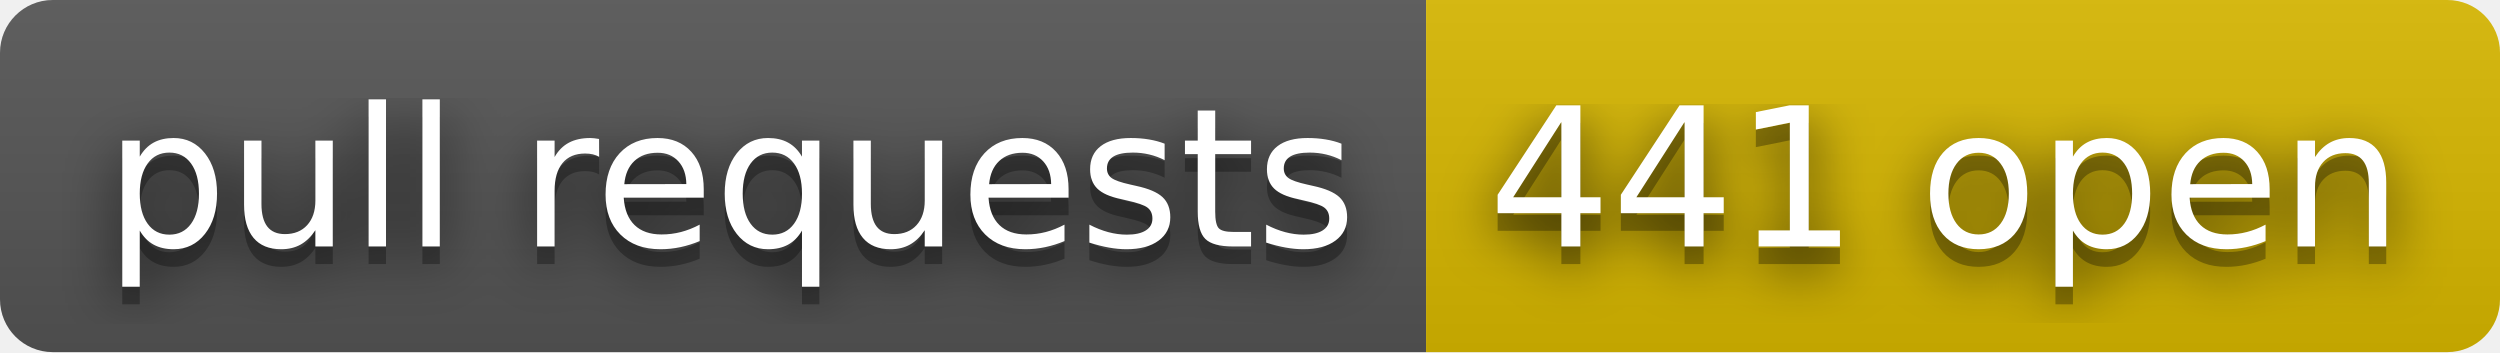
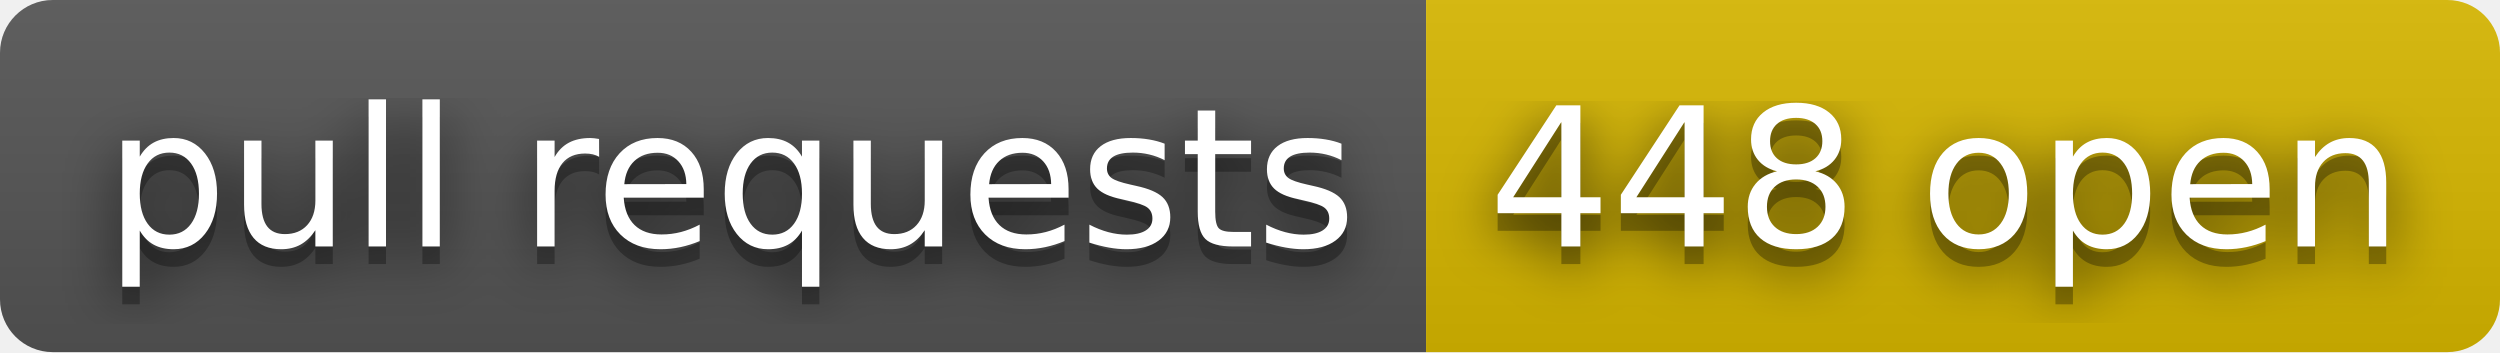
- <svg xmlns="http://www.w3.org/2000/svg" width="142" height="20" role="img" aria-label="pull requests: 441 open">
+ <svg xmlns="http://www.w3.org/2000/svg" width="142" height="20" role="img" aria-label="pull requests: 448 open">
  <filter id="blur">
    <feGaussianBlur stdDeviation="16" />
  </filter>
  <linearGradient id="s" x2="0" y2="100%">
    <stop offset="0" stop-color="#bbb" stop-opacity=".1" />
    <stop offset="1" stop-opacity=".1" />
  </linearGradient>
  <clipPath id="r">
    <rect width="142" height="20" rx="3" />
  </clipPath>
  <g clip-path="url(#r)">
    <rect width="81" height="20" fill="#555" />
    <rect x="81" width="61" height="20" fill="#d8b800" />
    <rect width="142" height="20" fill="url(#s)" />
  </g>
  <g fill="#fff" text-anchor="middle" font-family="Verdana,Geneva,DejaVu Sans,sans-serif" text-rendering="geometricPrecision" font-size="110">
    <g transform="scale(.1)">
      <g aria-hidden="true" fill="#010101">
        <text x="415" y="150" fill-opacity=".8" filter="url(#blur)" textLength="710">pull requests</text>
        <text x="415" y="150" fill-opacity=".3" textLength="710">pull requests</text>
      </g>
      <text x="415" y="140" textLength="710">pull requests</text>
    </g>
    <g transform="scale(.1)">
      <g aria-hidden="true" fill="#010101">
-         <text x="1105" y="150" fill-opacity=".8" filter="url(#blur)" textLength="510">441 open</text>
-         <text x="1105" y="150" fill-opacity=".3" textLength="510">441 open</text>
+         <text x="1105" y="150" fill-opacity=".8" filter="url(#blur)" textLength="510">448 open</text>
+         <text x="1105" y="150" fill-opacity=".3" textLength="510">448 open</text>
      </g>
-       <text x="1105" y="140" textLength="510">441 open</text>
+       <text x="1105" y="140" textLength="510">448 open</text>
    </g>
  </g>
</svg>
